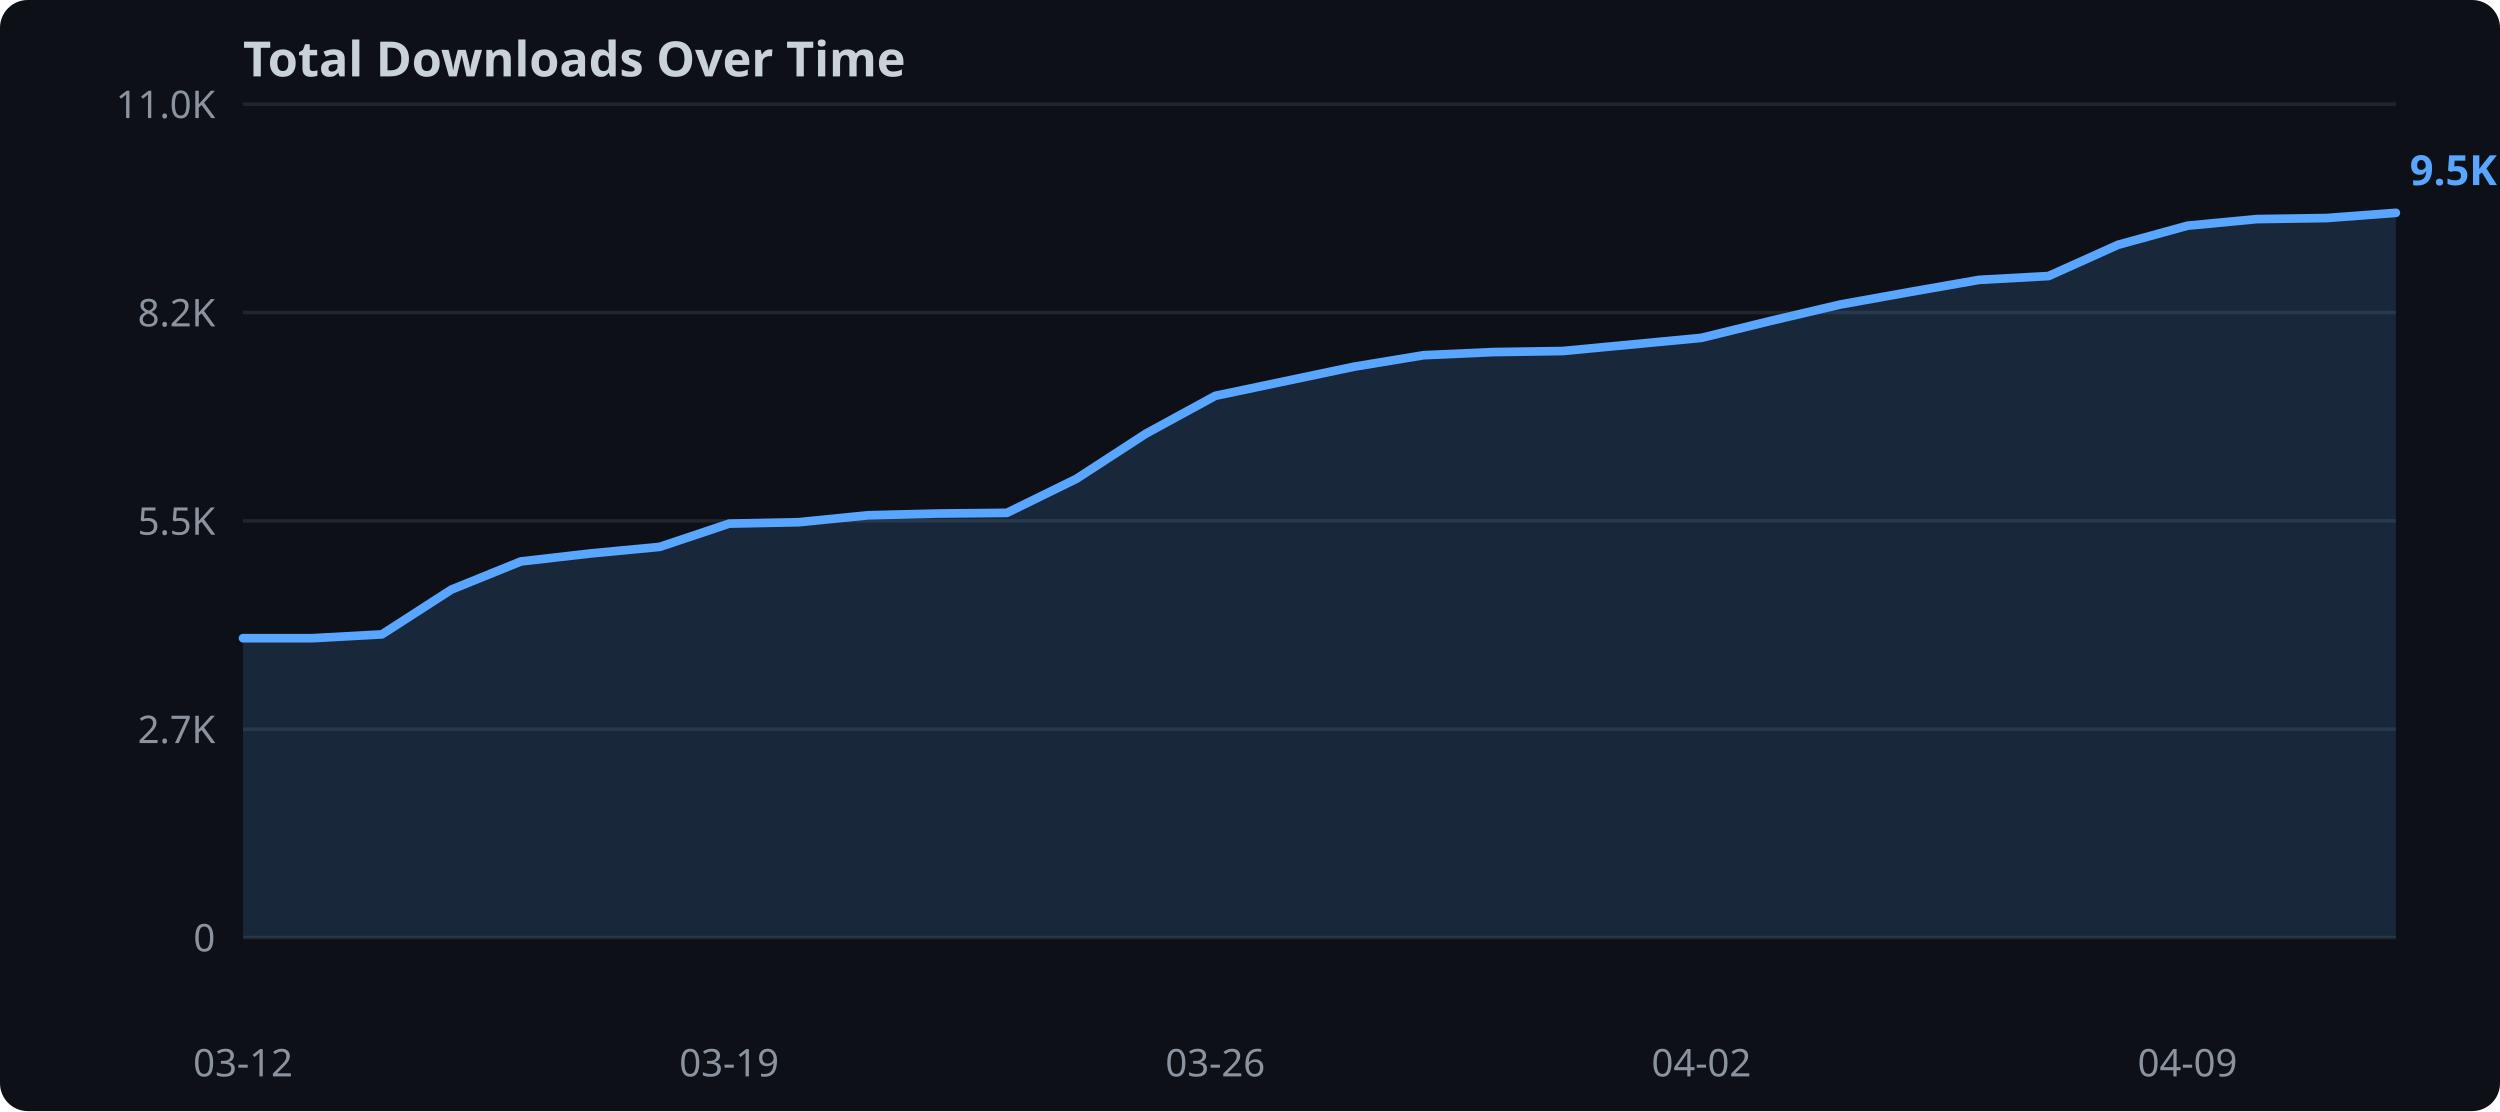
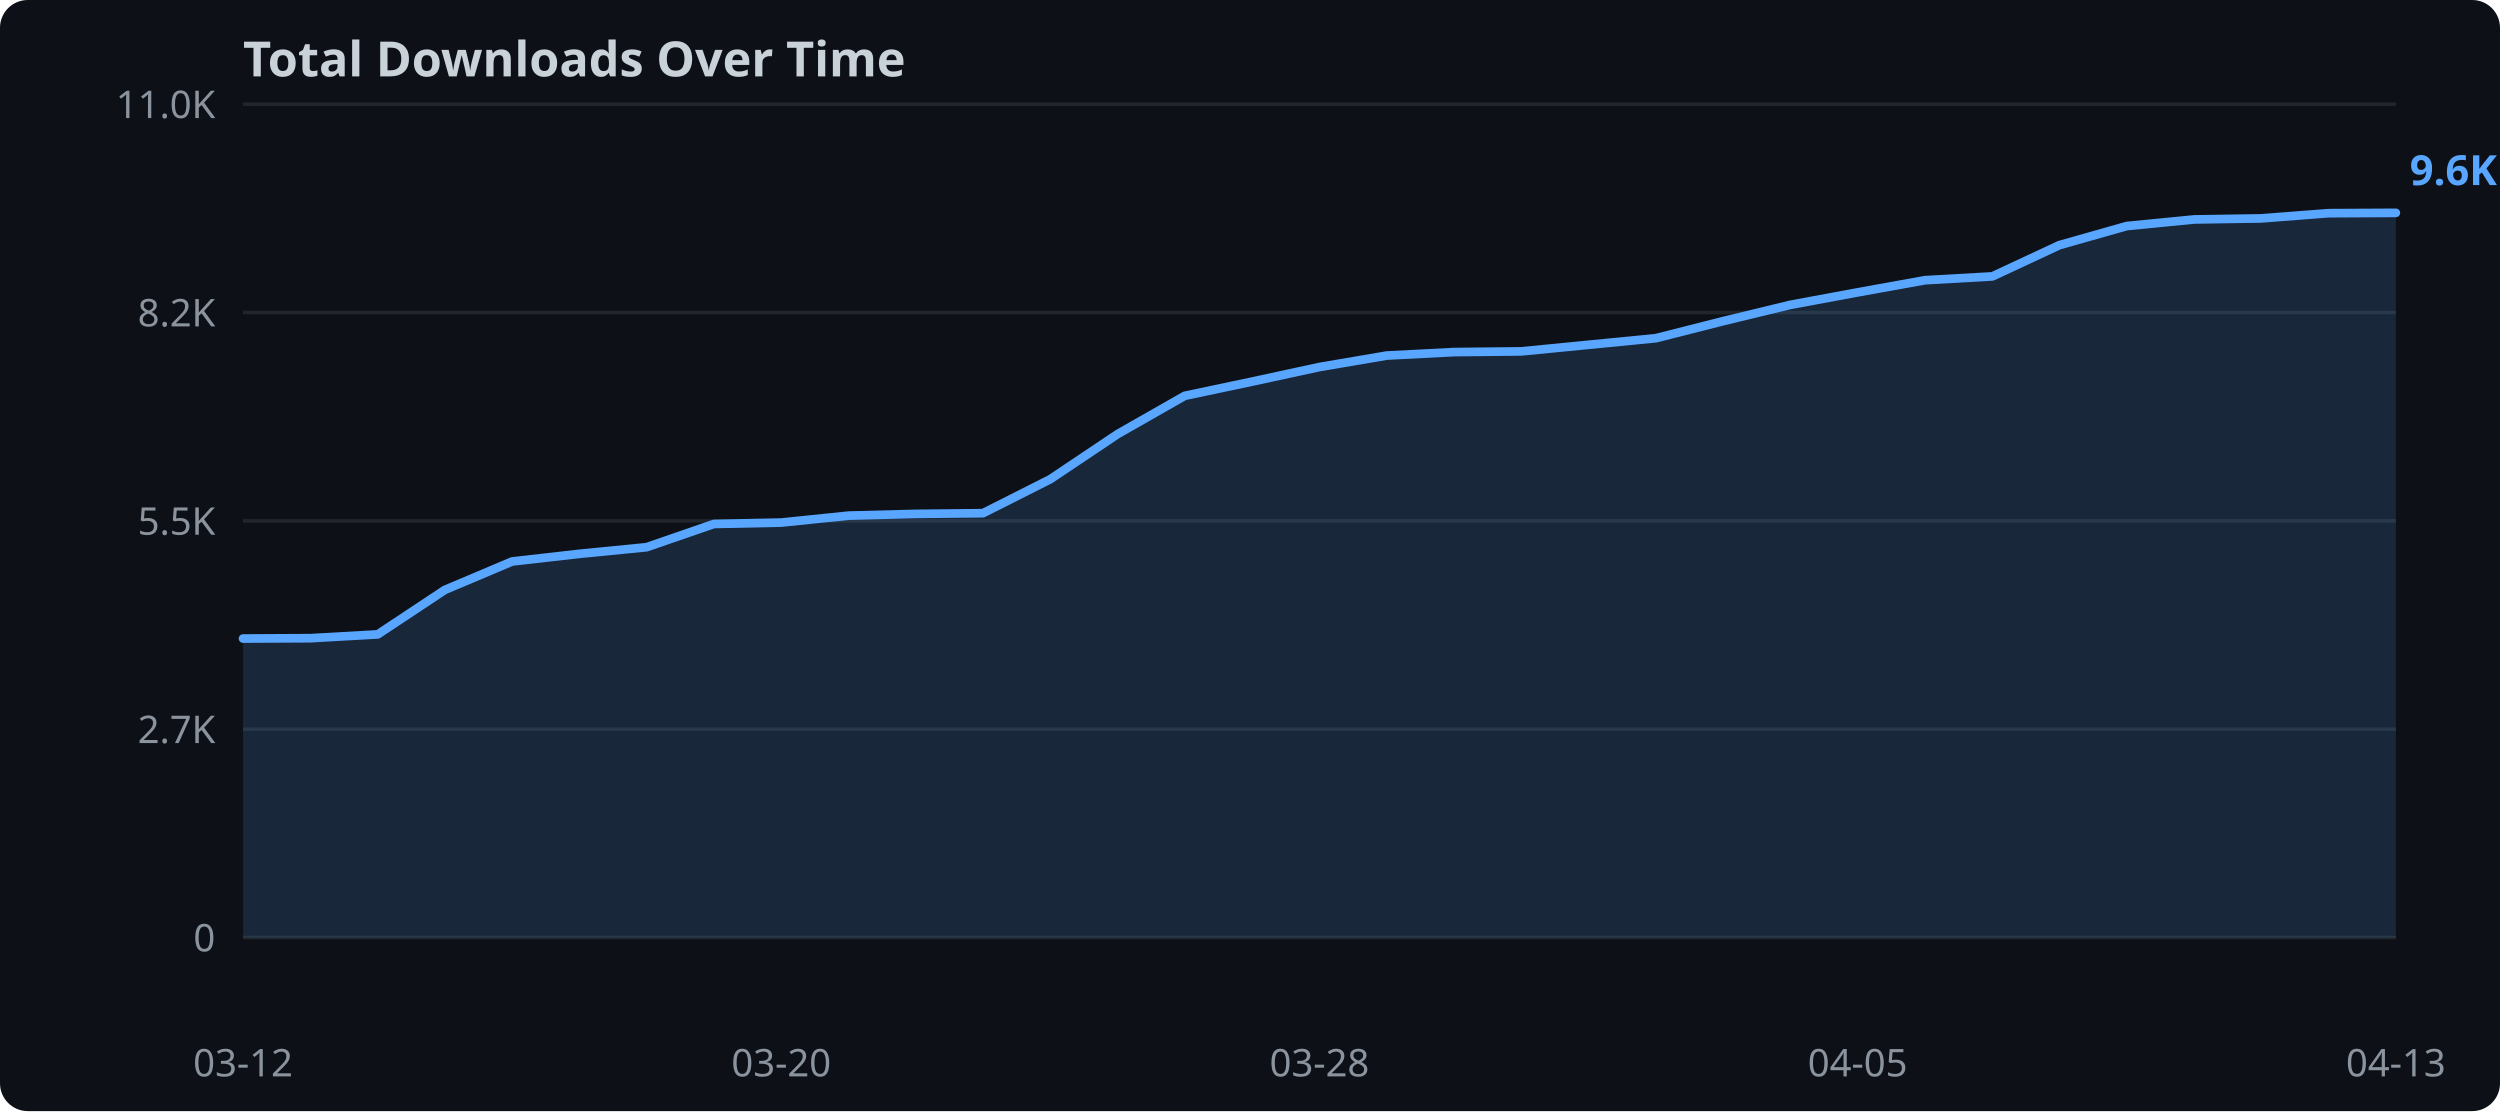
<svg xmlns="http://www.w3.org/2000/svg" width="720" height="320">
  <rect width="720" height="320" fill="#0d1117" rx="8" />
  <text x="70" y="22" fill="#c9d1d9" font-family="sans-serif" font-size="14" font-weight="bold">Total Downloads Over Time</text>
  <line x1="70" y1="270.0" x2="690" y2="270.0" stroke="#21262d" stroke-width="1" />
  <text x="62" y="274.0" text-anchor="end" fill="#8b949e" font-family="sans-serif" font-size="11">0</text>
  <line x1="70" y1="210.0" x2="690" y2="210.0" stroke="#21262d" stroke-width="1" />
  <text x="62" y="214.0" text-anchor="end" fill="#8b949e" font-family="sans-serif" font-size="11">2.7K</text>
  <line x1="70" y1="150.0" x2="690" y2="150.0" stroke="#21262d" stroke-width="1" />
  <text x="62" y="154.0" text-anchor="end" fill="#8b949e" font-family="sans-serif" font-size="11">5.5K</text>
  <line x1="70" y1="90.0" x2="690" y2="90.0" stroke="#21262d" stroke-width="1" />
  <text x="62" y="94.0" text-anchor="end" fill="#8b949e" font-family="sans-serif" font-size="11">8.2K</text>
  <line x1="70" y1="30.0" x2="690" y2="30.0" stroke="#21262d" stroke-width="1" />
  <text x="62" y="34.0" text-anchor="end" fill="#8b949e" font-family="sans-serif" font-size="11">11.0K</text>
-   <polygon points="70.0,183.8 90.0,183.8 110.0,182.7 130.0,169.8 150.0,161.7 170.0,159.4 190.0,157.5 210.0,150.8 230.0,150.4 250.0,148.4 270.0,147.9 290.0,147.7 310.0,137.9 330.0,124.9 350.0,114.0 370.0,109.8 390.0,105.6 410.0,102.3 430.0,101.4 450.0,101.1 470.0,99.2 490.0,97.3 510.0,92.4 530.0,87.7 550.0,84.1 570.0,80.6 590.0,79.5 610.0,70.5 630.0,65.0 650.0,63.1 670.0,62.8 690.0,61.3 690.0,270.0 70.0,270.0" fill="#58a6ff" opacity="0.15" />
-   <polyline points="70.0,183.8 90.0,183.8 110.0,182.7 130.0,169.8 150.0,161.7 170.0,159.4 190.0,157.5 210.0,150.8 230.0,150.4 250.0,148.4 270.0,147.9 290.0,147.7 310.0,137.9 330.0,124.9 350.0,114.0 370.0,109.8 390.0,105.6 410.0,102.3 430.0,101.4 450.0,101.1 470.0,99.2 490.0,97.3 510.0,92.4 530.0,87.7 550.0,84.1 570.0,80.6 590.0,79.5 610.0,70.5 630.0,65.0 650.0,63.1 670.0,62.8 690.0,61.3" fill="none" stroke="#58a6ff" stroke-width="2.5" stroke-linejoin="round" stroke-linecap="round" />
+   <polygon points="70.0,183.9 89.4,183.8 108.8,182.7 128.1,169.9 147.5,161.7 166.9,159.5 186.2,157.6 205.6,150.9 225.0,150.5 244.4,148.5 263.8,148.0 283.1,147.8 302.5,138.0 321.9,125.0 341.2,114.0 360.6,109.9 380.0,105.7 399.4,102.4 418.8,101.4 438.1,101.2 457.5,99.3 476.9,97.4 496.2,92.5 515.6,87.8 535.0,84.2 554.4,80.7 573.8,79.6 593.1,70.6 612.5,65.1 631.9,63.2 651.2,62.9 670.6,61.4 690.0,61.3 690.0,270.0 70.0,270.0" fill="#58a6ff" opacity="0.15" />
+   <polyline points="70.0,183.9 89.4,183.8 108.8,182.7 128.1,169.9 147.5,161.7 166.9,159.5 186.2,157.6 205.6,150.9 225.0,150.5 244.4,148.5 263.8,148.0 283.1,147.8 302.5,138.0 321.9,125.0 341.2,114.0 360.6,109.9 380.0,105.7 399.4,102.4 418.8,101.4 438.1,101.2 457.5,99.3 476.9,97.4 496.2,92.5 515.6,87.8 535.0,84.2 554.4,80.7 573.8,79.6 593.1,70.6 612.5,65.1 631.9,63.2 651.2,62.9 670.6,61.4 690.0,61.3" fill="none" stroke="#58a6ff" stroke-width="2.5" stroke-linejoin="round" stroke-linecap="round" />
  <text x="70.0" y="310" text-anchor="middle" fill="#8b949e" font-family="sans-serif" font-size="11">03-12</text>
-   <text x="210.0" y="310" text-anchor="middle" fill="#8b949e" font-family="sans-serif" font-size="11">03-19</text>
-   <text x="350.0" y="310" text-anchor="middle" fill="#8b949e" font-family="sans-serif" font-size="11">03-26</text>
-   <text x="490.0" y="310" text-anchor="middle" fill="#8b949e" font-family="sans-serif" font-size="11">04-02</text>
-   <text x="630.0" y="310" text-anchor="middle" fill="#8b949e" font-family="sans-serif" font-size="11">04-09</text>
-   <text x="694.0" y="53.3" fill="#58a6ff" font-family="sans-serif" font-size="12" font-weight="bold">9.5K</text>
+   <text x="225.0" y="310" text-anchor="middle" fill="#8b949e" font-family="sans-serif" font-size="11">03-20</text>
+   <text x="380.0" y="310" text-anchor="middle" fill="#8b949e" font-family="sans-serif" font-size="11">03-28</text>
+   <text x="535.0" y="310" text-anchor="middle" fill="#8b949e" font-family="sans-serif" font-size="11">04-05</text>
+   <text x="690.0" y="310" text-anchor="middle" fill="#8b949e" font-family="sans-serif" font-size="11">04-13</text>
+   <text x="694.0" y="53.3" fill="#58a6ff" font-family="sans-serif" font-size="12" font-weight="bold">9.6K</text>
</svg>
